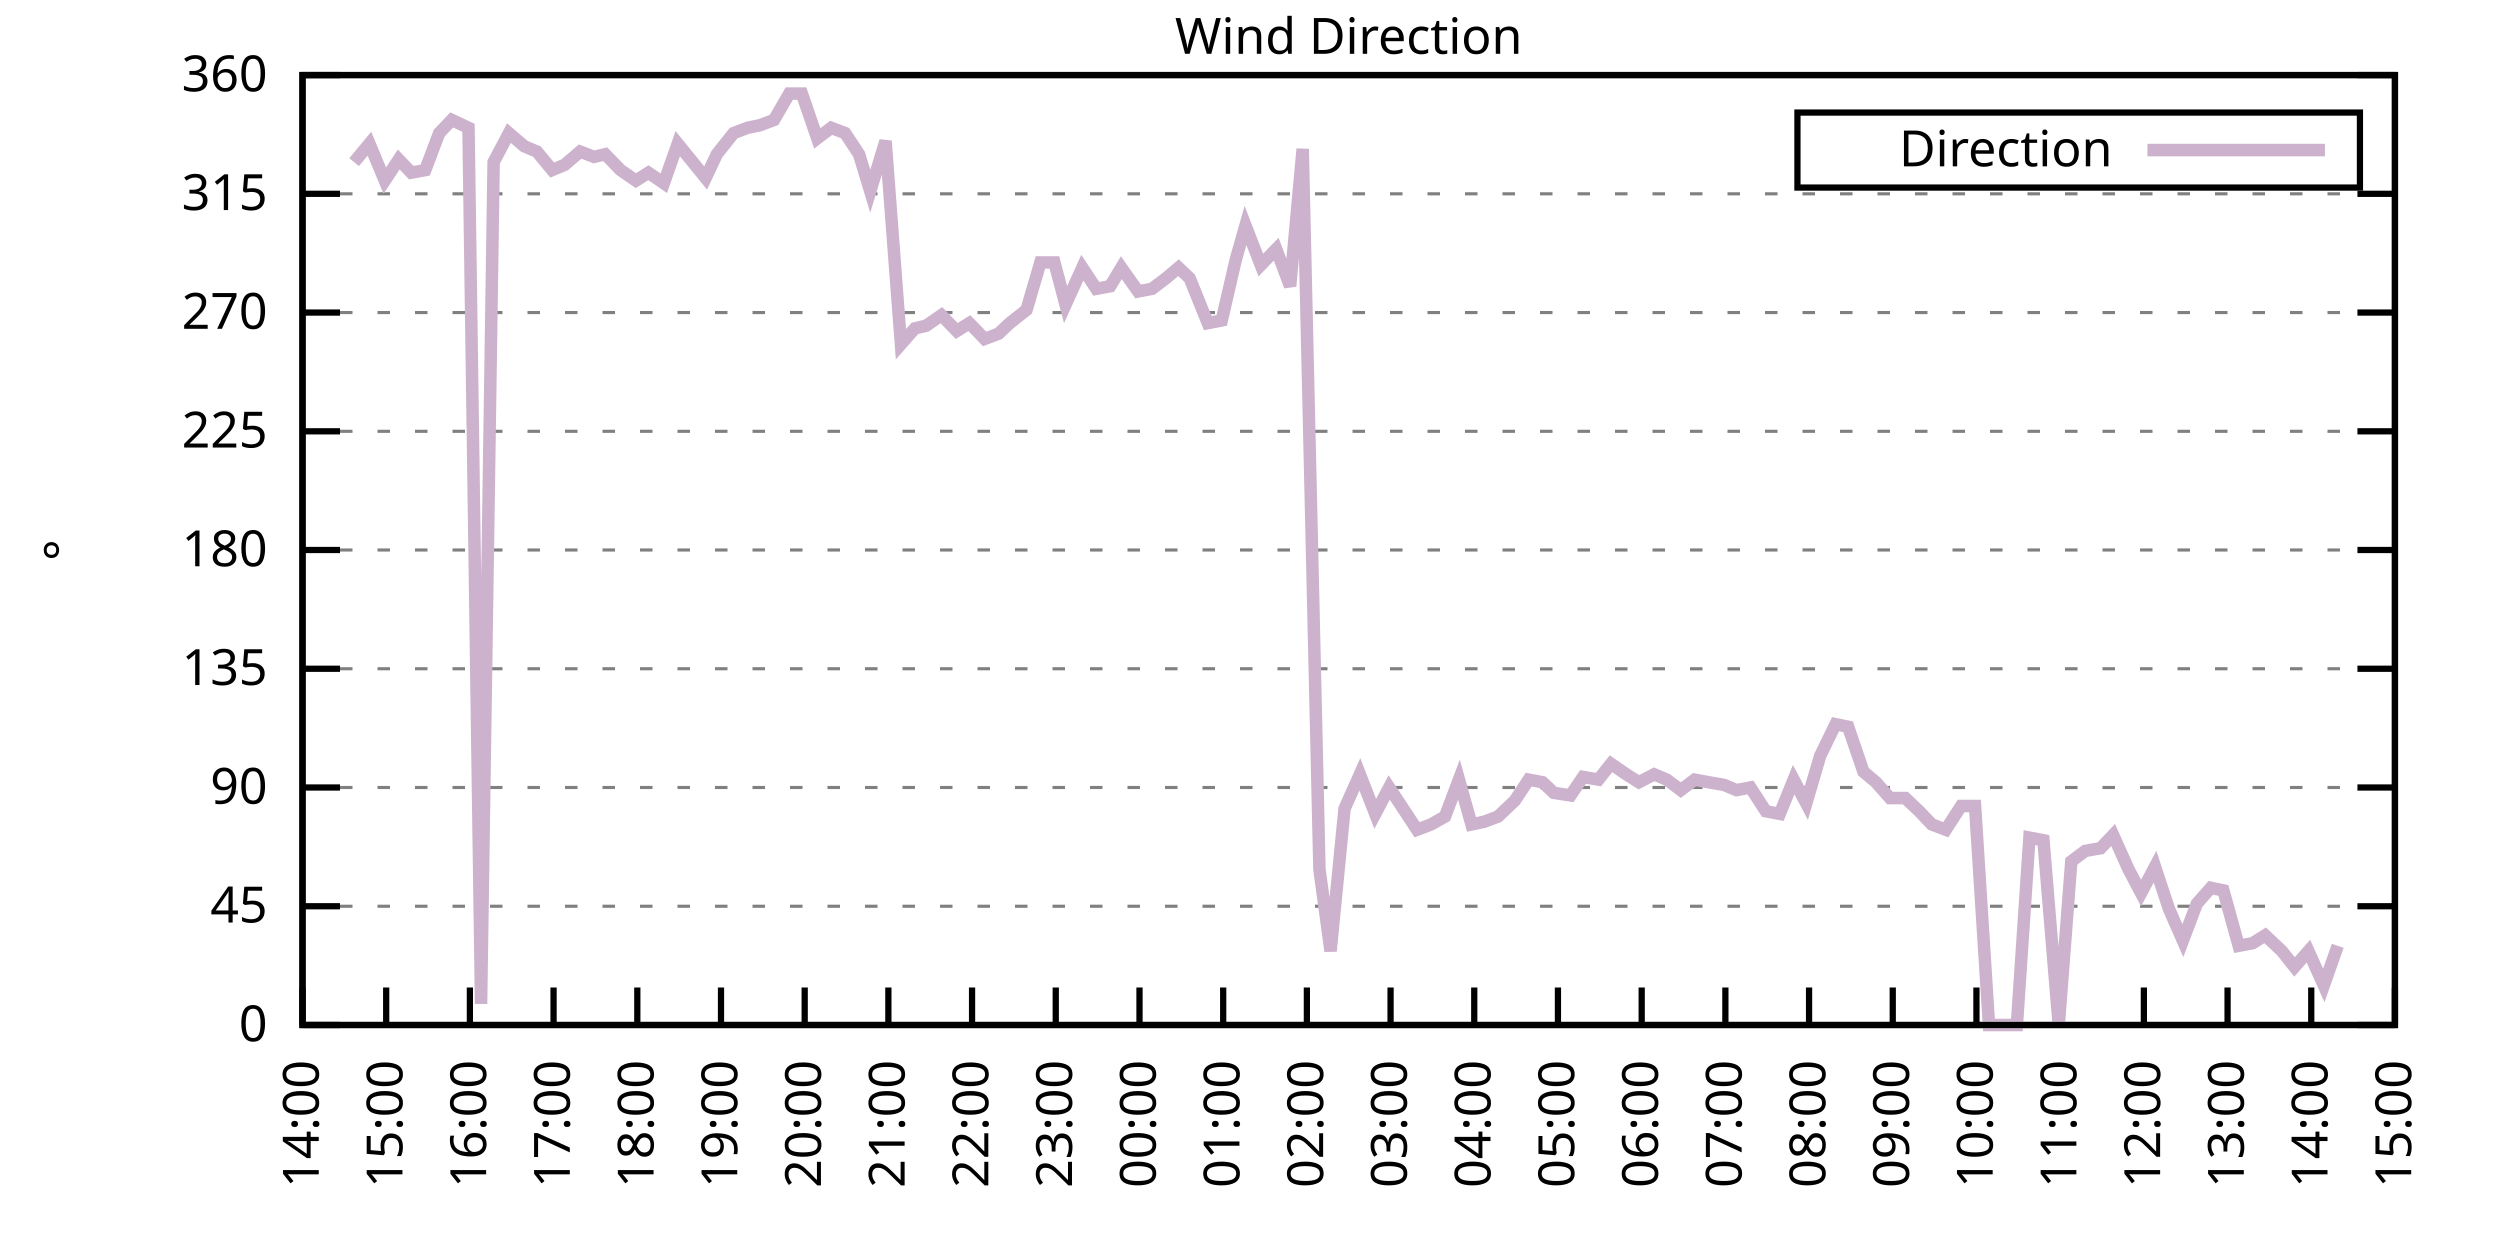
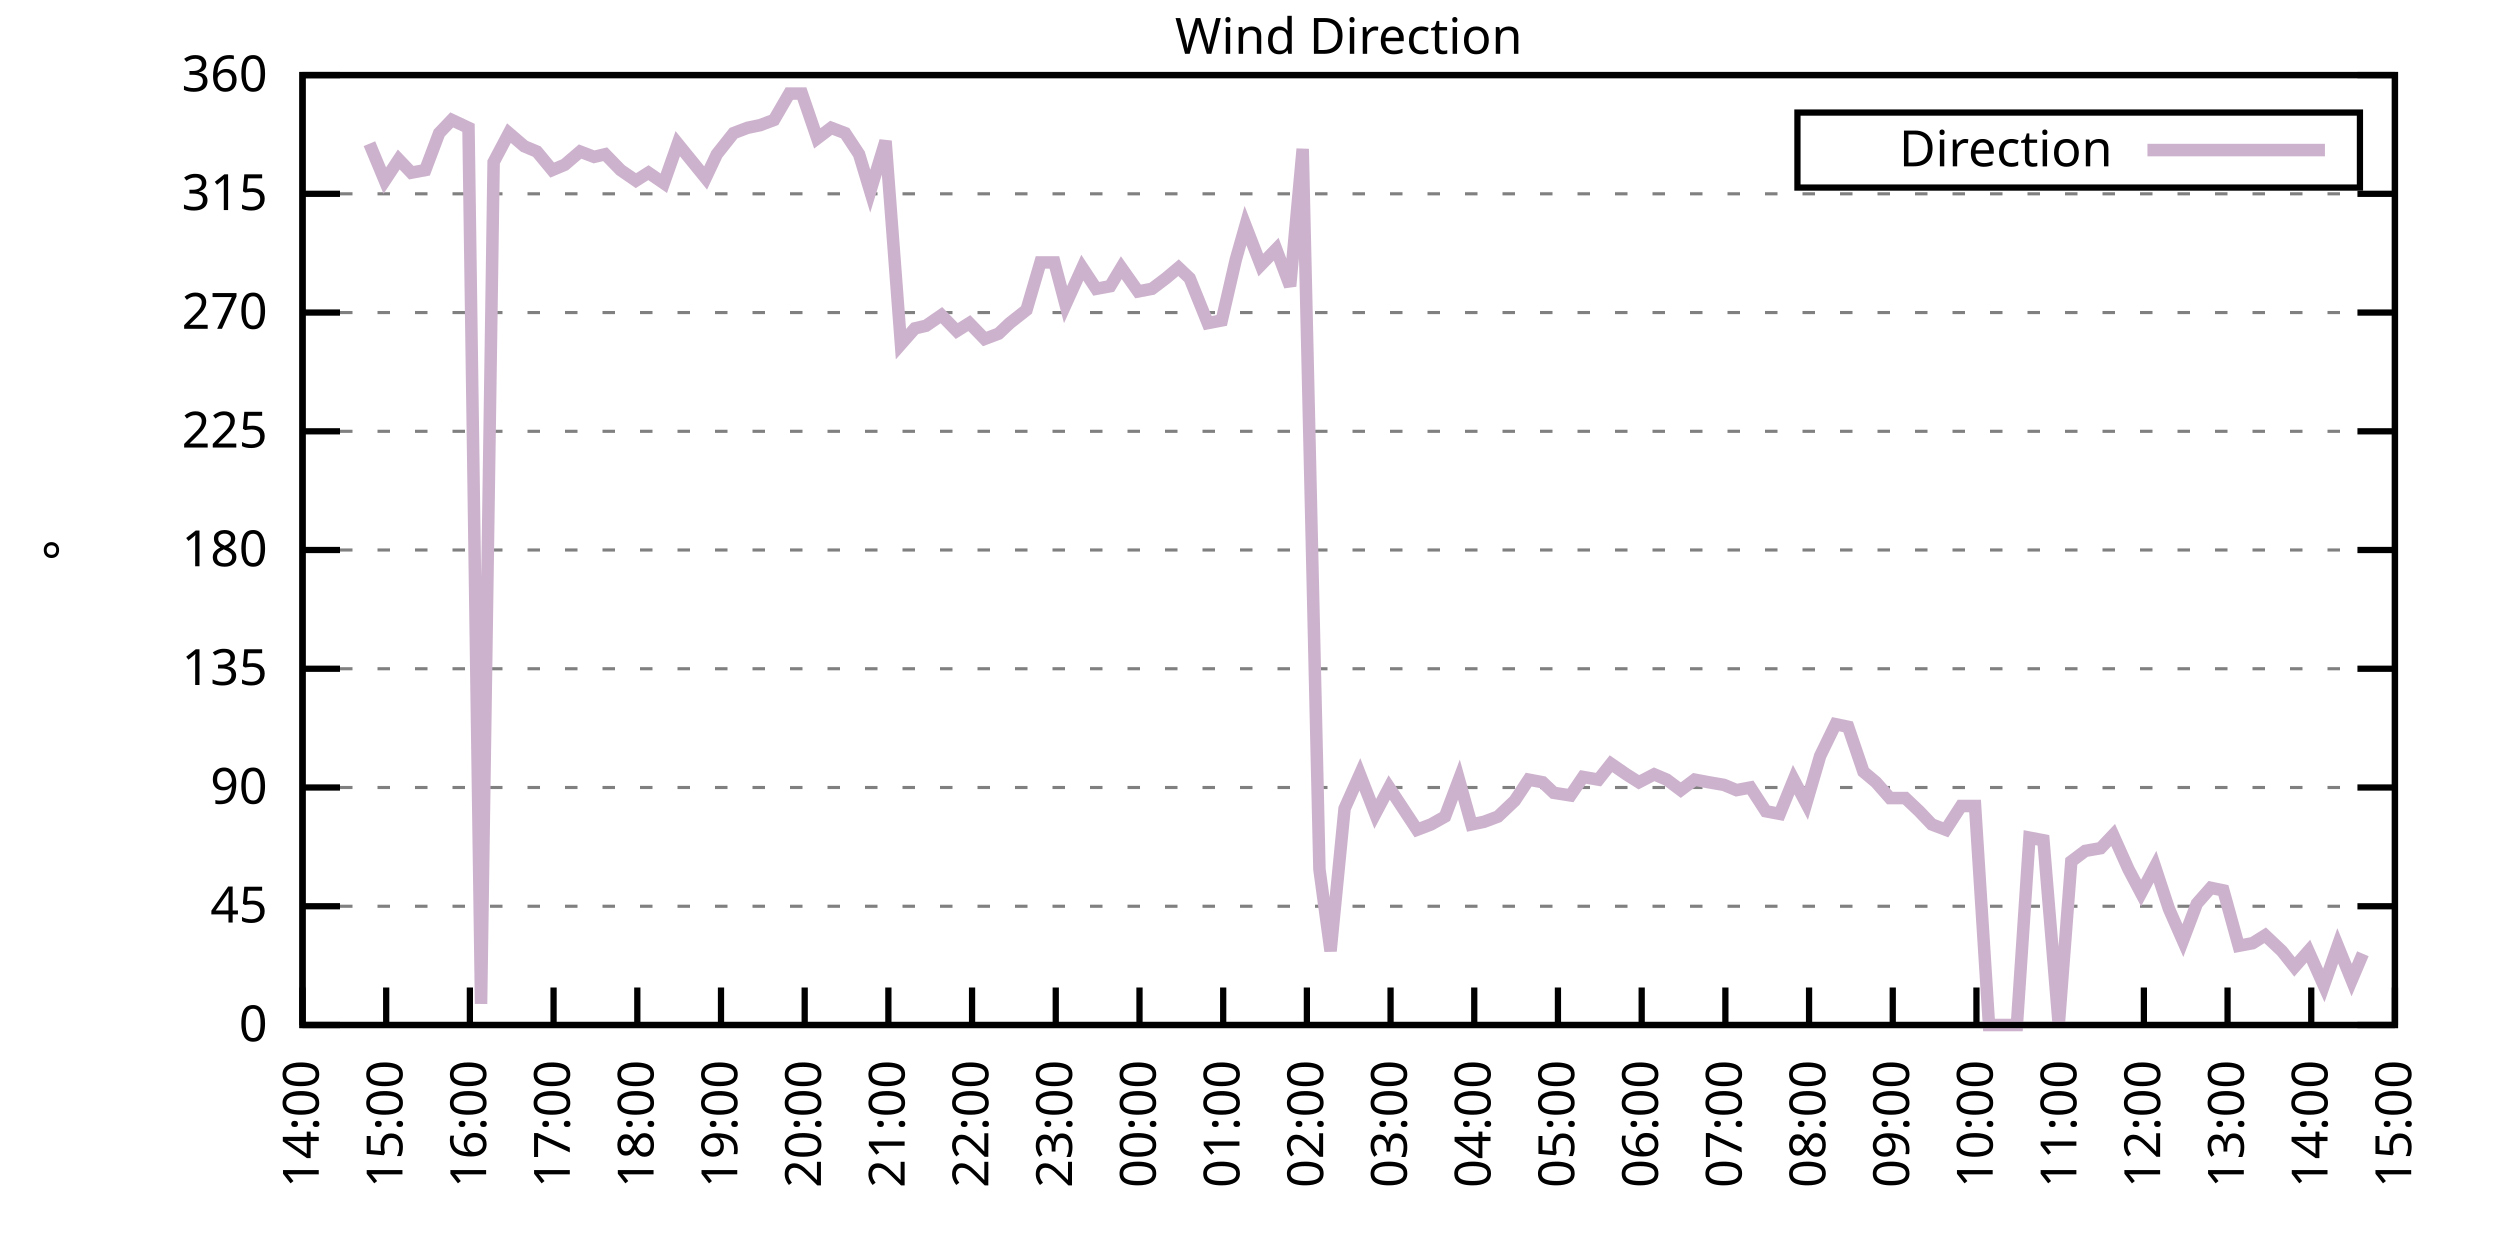
<svg xmlns="http://www.w3.org/2000/svg" xmlns:xlink="http://www.w3.org/1999/xlink" width="400" height="200" viewBox="0 0 400 200">
  <g id="gnuplot_canvas">
    <rect x="0" y="0" width="400" height="200" fill="none" />
    <defs>
      <circle id="gpDot" r="0.5" stroke-width="0.5" stroke="currentColor" />
      <path id="gpPt0" stroke-width="0.333" stroke="currentColor" d="M-1,0 h2 M0,-1 v2" />
      <path id="gpPt1" stroke-width="0.333" stroke="currentColor" d="M-1,-1 L1,1 M1,-1 L-1,1" />
      <path id="gpPt2" stroke-width="0.333" stroke="currentColor" d="M-1,0 L1,0 M0,-1 L0,1 M-1,-1 L1,1 M-1,1 L1,-1" />
      <rect id="gpPt3" stroke-width="0.333" stroke="currentColor" x="-1" y="-1" width="2" height="2" />
      <rect id="gpPt4" stroke-width="0.333" stroke="currentColor" fill="currentColor" x="-1" y="-1" width="2" height="2" />
      <circle id="gpPt5" stroke-width="0.333" stroke="currentColor" cx="0" cy="0" r="1" />
      <use xlink:href="#gpPt5" id="gpPt6" fill="currentColor" stroke="none" />
      <path id="gpPt7" stroke-width="0.333" stroke="currentColor" d="M0,-1.33 L-1.33,0.67 L1.33,0.67 z" />
      <use xlink:href="#gpPt7" id="gpPt8" fill="currentColor" stroke="none" />
      <use xlink:href="#gpPt7" id="gpPt9" stroke="currentColor" transform="rotate(180)" />
      <use xlink:href="#gpPt9" id="gpPt10" fill="currentColor" stroke="none" />
      <use xlink:href="#gpPt3" id="gpPt11" stroke="currentColor" transform="rotate(45)" />
      <use xlink:href="#gpPt11" id="gpPt12" fill="currentColor" stroke="none" />
      <path id="gpPt13" stroke-width="0.333" stroke="currentColor" d="M0,1.330 L1.265,0.411 L0.782,-1.067 L-0.782,-1.076 L-1.265,0.411 z" />
      <use xlink:href="#gpPt13" id="gpPt14" fill="currentColor" stroke="none" />
      <filter id="textbox" filterUnits="objectBoundingBox" x="0" y="0" height="1" width="1">
        <feFlood flood-color="white" flood-opacity="1" result="bgnd" />
        <feComposite in="SourceGraphic" in2="bgnd" operator="atop" />
      </filter>
      <filter id="greybox" filterUnits="objectBoundingBox" x="0" y="0" height="1" width="1">
        <feFlood flood-color="lightgrey" flood-opacity="1" result="grey" />
        <feComposite in="SourceGraphic" in2="grey" operator="atop" />
      </filter>
    </defs>
    <g fill="none" color="white" stroke="currentColor" stroke-width="1.00" stroke-linecap="butt" stroke-linejoin="miter">
</g>
    <g fill="none" color="black" stroke="currentColor" stroke-width="1.00" stroke-linecap="butt" stroke-linejoin="miter">
      <g stroke="none" shape-rendering="crispEdges">
        <polygon fill="rgb(255, 255, 255)" points="48.40,164.00 383.18,164.00 383.18,12.02 48.40,12.02 " />
      </g>
    </g>
    <g fill="none" color="black" stroke="currentColor" stroke-width="1.00" stroke-linecap="butt" stroke-linejoin="miter">
</g>
    <g fill="none" color="black" stroke="black" stroke-width="0.50" stroke-linecap="butt" stroke-linejoin="miter">
</g>
    <g fill="none" color="gray" stroke="currentColor" stroke-width="0.50" stroke-linecap="butt" stroke-linejoin="miter">
      <path stroke="gray" stroke-dasharray="2,4" class="gridline" d="M48.40,164.00 L383.19,164.00  " />
    </g>
    <g fill="none" color="gray" stroke="gray" stroke-width="1.00" stroke-linecap="butt" stroke-linejoin="miter">
</g>
    <g fill="none" color="black" stroke="currentColor" stroke-width="1.00" stroke-linecap="butt" stroke-linejoin="miter">
      <path stroke="black" d="M48.40,164.00 L54.40,164.00 M383.19,164.00 L377.19,164.00  " />
      <g transform="translate(42.80,166.60)" stroke="none" fill="black" font-family="Sans" font-size="8.00" text-anchor="end">
        <text>
          <tspan font-family="Sans"> 0</tspan>
        </text>
      </g>
    </g>
    <g fill="none" color="black" stroke="currentColor" stroke-width="1.00" stroke-linecap="butt" stroke-linejoin="miter">
</g>
    <g fill="none" color="black" stroke="black" stroke-width="0.50" stroke-linecap="butt" stroke-linejoin="miter">
</g>
    <g fill="none" color="gray" stroke="currentColor" stroke-width="0.50" stroke-linecap="butt" stroke-linejoin="miter">
      <path stroke="gray" stroke-dasharray="2,4" class="gridline" d="M48.40,145.00 L383.19,145.00  " />
    </g>
    <g fill="none" color="gray" stroke="gray" stroke-width="1.00" stroke-linecap="butt" stroke-linejoin="miter">
</g>
    <g fill="none" color="black" stroke="currentColor" stroke-width="1.00" stroke-linecap="butt" stroke-linejoin="miter">
      <path stroke="black" d="M48.40,145.00 L54.40,145.00 M383.19,145.00 L377.19,145.00  " />
      <g transform="translate(42.80,147.60)" stroke="none" fill="black" font-family="Sans" font-size="8.00" text-anchor="end">
        <text>
          <tspan font-family="Sans"> 45</tspan>
        </text>
      </g>
    </g>
    <g fill="none" color="black" stroke="currentColor" stroke-width="1.00" stroke-linecap="butt" stroke-linejoin="miter">
</g>
    <g fill="none" color="black" stroke="black" stroke-width="0.50" stroke-linecap="butt" stroke-linejoin="miter">
</g>
    <g fill="none" color="gray" stroke="currentColor" stroke-width="0.50" stroke-linecap="butt" stroke-linejoin="miter">
      <path stroke="gray" stroke-dasharray="2,4" class="gridline" d="M48.40,126.00 L383.19,126.00  " />
    </g>
    <g fill="none" color="gray" stroke="gray" stroke-width="1.00" stroke-linecap="butt" stroke-linejoin="miter">
</g>
    <g fill="none" color="black" stroke="currentColor" stroke-width="1.00" stroke-linecap="butt" stroke-linejoin="miter">
      <path stroke="black" d="M48.40,126.00 L54.40,126.00 M383.19,126.00 L377.19,126.00  " />
      <g transform="translate(42.80,128.60)" stroke="none" fill="black" font-family="Sans" font-size="8.00" text-anchor="end">
        <text>
          <tspan font-family="Sans"> 90</tspan>
        </text>
      </g>
    </g>
    <g fill="none" color="black" stroke="currentColor" stroke-width="1.00" stroke-linecap="butt" stroke-linejoin="miter">
</g>
    <g fill="none" color="black" stroke="black" stroke-width="0.50" stroke-linecap="butt" stroke-linejoin="miter">
</g>
    <g fill="none" color="gray" stroke="currentColor" stroke-width="0.50" stroke-linecap="butt" stroke-linejoin="miter">
      <path stroke="gray" stroke-dasharray="2,4" class="gridline" d="M48.40,107.00 L383.19,107.00  " />
    </g>
    <g fill="none" color="gray" stroke="gray" stroke-width="1.00" stroke-linecap="butt" stroke-linejoin="miter">
</g>
    <g fill="none" color="black" stroke="currentColor" stroke-width="1.00" stroke-linecap="butt" stroke-linejoin="miter">
      <path stroke="black" d="M48.40,107.00 L54.40,107.00 M383.19,107.00 L377.19,107.00  " />
      <g transform="translate(42.80,109.60)" stroke="none" fill="black" font-family="Sans" font-size="8.00" text-anchor="end">
        <text>
          <tspan font-family="Sans"> 135</tspan>
        </text>
      </g>
    </g>
    <g fill="none" color="black" stroke="currentColor" stroke-width="1.00" stroke-linecap="butt" stroke-linejoin="miter">
</g>
    <g fill="none" color="black" stroke="black" stroke-width="0.50" stroke-linecap="butt" stroke-linejoin="miter">
</g>
    <g fill="none" color="gray" stroke="currentColor" stroke-width="0.50" stroke-linecap="butt" stroke-linejoin="miter">
      <path stroke="gray" stroke-dasharray="2,4" class="gridline" d="M48.40,88.00 L383.19,88.00  " />
    </g>
    <g fill="none" color="gray" stroke="gray" stroke-width="1.00" stroke-linecap="butt" stroke-linejoin="miter">
</g>
    <g fill="none" color="black" stroke="currentColor" stroke-width="1.00" stroke-linecap="butt" stroke-linejoin="miter">
      <path stroke="black" d="M48.40,88.00 L54.40,88.00 M383.19,88.00 L377.19,88.00  " />
      <g transform="translate(42.80,90.60)" stroke="none" fill="black" font-family="Sans" font-size="8.00" text-anchor="end">
        <text>
          <tspan font-family="Sans"> 180</tspan>
        </text>
      </g>
    </g>
    <g fill="none" color="black" stroke="currentColor" stroke-width="1.00" stroke-linecap="butt" stroke-linejoin="miter">
</g>
    <g fill="none" color="black" stroke="black" stroke-width="0.50" stroke-linecap="butt" stroke-linejoin="miter">
</g>
    <g fill="none" color="gray" stroke="currentColor" stroke-width="0.50" stroke-linecap="butt" stroke-linejoin="miter">
      <path stroke="gray" stroke-dasharray="2,4" class="gridline" d="M48.40,69.01 L383.19,69.01  " />
    </g>
    <g fill="none" color="gray" stroke="gray" stroke-width="1.00" stroke-linecap="butt" stroke-linejoin="miter">
</g>
    <g fill="none" color="black" stroke="currentColor" stroke-width="1.00" stroke-linecap="butt" stroke-linejoin="miter">
      <path stroke="black" d="M48.40,69.01 L54.40,69.01 M383.19,69.01 L377.19,69.01  " />
      <g transform="translate(42.80,71.61)" stroke="none" fill="black" font-family="Sans" font-size="8.00" text-anchor="end">
        <text>
          <tspan font-family="Sans"> 225</tspan>
        </text>
      </g>
    </g>
    <g fill="none" color="black" stroke="currentColor" stroke-width="1.00" stroke-linecap="butt" stroke-linejoin="miter">
</g>
    <g fill="none" color="black" stroke="black" stroke-width="0.50" stroke-linecap="butt" stroke-linejoin="miter">
</g>
    <g fill="none" color="gray" stroke="currentColor" stroke-width="0.50" stroke-linecap="butt" stroke-linejoin="miter">
      <path stroke="gray" stroke-dasharray="2,4" class="gridline" d="M48.40,50.01 L383.19,50.01  " />
    </g>
    <g fill="none" color="gray" stroke="gray" stroke-width="1.00" stroke-linecap="butt" stroke-linejoin="miter">
</g>
    <g fill="none" color="black" stroke="currentColor" stroke-width="1.00" stroke-linecap="butt" stroke-linejoin="miter">
      <path stroke="black" d="M48.40,50.01 L54.40,50.01 M383.19,50.01 L377.19,50.01  " />
      <g transform="translate(42.80,52.61)" stroke="none" fill="black" font-family="Sans" font-size="8.00" text-anchor="end">
        <text>
          <tspan font-family="Sans"> 270</tspan>
        </text>
      </g>
    </g>
    <g fill="none" color="black" stroke="currentColor" stroke-width="1.00" stroke-linecap="butt" stroke-linejoin="miter">
</g>
    <g fill="none" color="black" stroke="black" stroke-width="0.50" stroke-linecap="butt" stroke-linejoin="miter">
</g>
    <g fill="none" color="gray" stroke="currentColor" stroke-width="0.50" stroke-linecap="butt" stroke-linejoin="miter">
      <path stroke="gray" stroke-dasharray="2,4" class="gridline" d="M48.40,31.01 L383.19,31.01  " />
    </g>
    <g fill="none" color="gray" stroke="gray" stroke-width="1.00" stroke-linecap="butt" stroke-linejoin="miter">
</g>
    <g fill="none" color="black" stroke="currentColor" stroke-width="1.00" stroke-linecap="butt" stroke-linejoin="miter">
      <path stroke="black" d="M48.40,31.01 L54.40,31.01 M383.19,31.01 L377.19,31.01  " />
      <g transform="translate(42.80,33.61)" stroke="none" fill="black" font-family="Sans" font-size="8.00" text-anchor="end">
        <text>
          <tspan font-family="Sans"> 315</tspan>
        </text>
      </g>
    </g>
    <g fill="none" color="black" stroke="currentColor" stroke-width="1.00" stroke-linecap="butt" stroke-linejoin="miter">
</g>
    <g fill="none" color="black" stroke="black" stroke-width="0.50" stroke-linecap="butt" stroke-linejoin="miter">
</g>
    <g fill="none" color="gray" stroke="currentColor" stroke-width="0.50" stroke-linecap="butt" stroke-linejoin="miter">
      <path stroke="gray" stroke-dasharray="2,4" class="gridline" d="M48.40,12.01 L383.19,12.01  " />
    </g>
    <g fill="none" color="gray" stroke="gray" stroke-width="1.00" stroke-linecap="butt" stroke-linejoin="miter">
</g>
    <g fill="none" color="black" stroke="currentColor" stroke-width="1.00" stroke-linecap="butt" stroke-linejoin="miter">
      <path stroke="black" d="M48.40,12.01 L54.40,12.01 M383.19,12.01 L377.19,12.01  " />
      <g transform="translate(42.80,14.61)" stroke="none" fill="black" font-family="Sans" font-size="8.00" text-anchor="end">
        <text>
          <tspan font-family="Sans"> 360</tspan>
        </text>
      </g>
    </g>
    <g fill="none" color="black" stroke="currentColor" stroke-width="1.00" stroke-linecap="butt" stroke-linejoin="miter">
      <path stroke="black" d="M48.40,164.00 L48.40,158.00  " />
      <g transform="translate(51.00,169.60) rotate(270.00)" stroke="none" fill="black" font-family="Sans" font-size="8.00" text-anchor="end">
        <text>
          <tspan font-family="Sans">14:00</tspan>
        </text>
      </g>
    </g>
    <g fill="none" color="black" stroke="currentColor" stroke-width="1.00" stroke-linecap="butt" stroke-linejoin="miter">
      <path stroke="black" d="M61.79,164.00 L61.79,158.00  " />
      <g transform="translate(64.39,169.60) rotate(270.00)" stroke="none" fill="black" font-family="Sans" font-size="8.00" text-anchor="end">
        <text>
          <tspan font-family="Sans">15:00</tspan>
        </text>
      </g>
    </g>
    <g fill="none" color="black" stroke="currentColor" stroke-width="1.00" stroke-linecap="butt" stroke-linejoin="miter">
      <path stroke="black" d="M75.18,164.00 L75.18,158.00  " />
      <g transform="translate(77.78,169.60) rotate(270.00)" stroke="none" fill="black" font-family="Sans" font-size="8.00" text-anchor="end">
        <text>
          <tspan font-family="Sans">16:00</tspan>
        </text>
      </g>
    </g>
    <g fill="none" color="black" stroke="currentColor" stroke-width="1.00" stroke-linecap="butt" stroke-linejoin="miter">
      <path stroke="black" d="M88.57,164.00 L88.57,158.00  " />
      <g transform="translate(91.17,169.60) rotate(270.00)" stroke="none" fill="black" font-family="Sans" font-size="8.00" text-anchor="end">
        <text>
          <tspan font-family="Sans">17:00</tspan>
        </text>
      </g>
    </g>
    <g fill="none" color="black" stroke="currentColor" stroke-width="1.00" stroke-linecap="butt" stroke-linejoin="miter">
      <path stroke="black" d="M101.97,164.00 L101.97,158.00  " />
      <g transform="translate(104.57,169.60) rotate(270.00)" stroke="none" fill="black" font-family="Sans" font-size="8.00" text-anchor="end">
        <text>
          <tspan font-family="Sans">18:00</tspan>
        </text>
      </g>
    </g>
    <g fill="none" color="black" stroke="currentColor" stroke-width="1.00" stroke-linecap="butt" stroke-linejoin="miter">
      <path stroke="black" d="M115.36,164.00 L115.36,158.00  " />
      <g transform="translate(117.96,169.60) rotate(270.00)" stroke="none" fill="black" font-family="Sans" font-size="8.00" text-anchor="end">
        <text>
          <tspan font-family="Sans">19:00</tspan>
        </text>
      </g>
    </g>
    <g fill="none" color="black" stroke="currentColor" stroke-width="1.00" stroke-linecap="butt" stroke-linejoin="miter">
      <path stroke="black" d="M128.75,164.00 L128.75,158.00  " />
      <g transform="translate(131.35,169.60) rotate(270.00)" stroke="none" fill="black" font-family="Sans" font-size="8.00" text-anchor="end">
        <text>
          <tspan font-family="Sans">20:00</tspan>
        </text>
      </g>
    </g>
    <g fill="none" color="black" stroke="currentColor" stroke-width="1.00" stroke-linecap="butt" stroke-linejoin="miter">
      <path stroke="black" d="M142.14,164.00 L142.14,158.00  " />
      <g transform="translate(144.74,169.60) rotate(270.00)" stroke="none" fill="black" font-family="Sans" font-size="8.00" text-anchor="end">
        <text>
          <tspan font-family="Sans">21:00</tspan>
        </text>
      </g>
    </g>
    <g fill="none" color="black" stroke="currentColor" stroke-width="1.00" stroke-linecap="butt" stroke-linejoin="miter">
      <path stroke="black" d="M155.53,164.00 L155.53,158.00  " />
      <g transform="translate(158.13,169.60) rotate(270.00)" stroke="none" fill="black" font-family="Sans" font-size="8.00" text-anchor="end">
        <text>
          <tspan font-family="Sans">22:00</tspan>
        </text>
      </g>
    </g>
    <g fill="none" color="black" stroke="currentColor" stroke-width="1.00" stroke-linecap="butt" stroke-linejoin="miter">
      <path stroke="black" d="M168.92,164.00 L168.92,158.00  " />
      <g transform="translate(171.52,169.60) rotate(270.00)" stroke="none" fill="black" font-family="Sans" font-size="8.00" text-anchor="end">
        <text>
          <tspan font-family="Sans">23:00</tspan>
        </text>
      </g>
    </g>
    <g fill="none" color="black" stroke="currentColor" stroke-width="1.00" stroke-linecap="butt" stroke-linejoin="miter">
      <path stroke="black" d="M182.32,164.00 L182.32,158.00  " />
      <g transform="translate(184.92,169.60) rotate(270.00)" stroke="none" fill="black" font-family="Sans" font-size="8.00" text-anchor="end">
        <text>
          <tspan font-family="Sans">00:00</tspan>
        </text>
      </g>
    </g>
    <g fill="none" color="black" stroke="currentColor" stroke-width="1.00" stroke-linecap="butt" stroke-linejoin="miter">
      <path stroke="black" d="M195.71,164.00 L195.71,158.00  " />
      <g transform="translate(198.31,169.60) rotate(270.00)" stroke="none" fill="black" font-family="Sans" font-size="8.00" text-anchor="end">
        <text>
          <tspan font-family="Sans">01:00</tspan>
        </text>
      </g>
    </g>
    <g fill="none" color="black" stroke="currentColor" stroke-width="1.00" stroke-linecap="butt" stroke-linejoin="miter">
      <path stroke="black" d="M209.10,164.00 L209.10,158.00  " />
      <g transform="translate(211.70,169.60) rotate(270.00)" stroke="none" fill="black" font-family="Sans" font-size="8.00" text-anchor="end">
        <text>
          <tspan font-family="Sans">02:00</tspan>
        </text>
      </g>
    </g>
    <g fill="none" color="black" stroke="currentColor" stroke-width="1.00" stroke-linecap="butt" stroke-linejoin="miter">
      <path stroke="black" d="M222.49,164.00 L222.49,158.00  " />
      <g transform="translate(225.09,169.60) rotate(270.00)" stroke="none" fill="black" font-family="Sans" font-size="8.00" text-anchor="end">
        <text>
          <tspan font-family="Sans">03:00</tspan>
        </text>
      </g>
    </g>
    <g fill="none" color="black" stroke="currentColor" stroke-width="1.00" stroke-linecap="butt" stroke-linejoin="miter">
      <path stroke="black" d="M235.88,164.00 L235.88,158.00  " />
      <g transform="translate(238.48,169.60) rotate(270.00)" stroke="none" fill="black" font-family="Sans" font-size="8.00" text-anchor="end">
        <text>
          <tspan font-family="Sans">04:00</tspan>
        </text>
      </g>
    </g>
    <g fill="none" color="black" stroke="currentColor" stroke-width="1.00" stroke-linecap="butt" stroke-linejoin="miter">
      <path stroke="black" d="M249.27,164.00 L249.27,158.00  " />
      <g transform="translate(251.87,169.60) rotate(270.00)" stroke="none" fill="black" font-family="Sans" font-size="8.00" text-anchor="end">
        <text>
          <tspan font-family="Sans">05:00</tspan>
        </text>
      </g>
    </g>
    <g fill="none" color="black" stroke="currentColor" stroke-width="1.00" stroke-linecap="butt" stroke-linejoin="miter">
      <path stroke="black" d="M262.67,164.00 L262.67,158.00  " />
      <g transform="translate(265.27,169.60) rotate(270.00)" stroke="none" fill="black" font-family="Sans" font-size="8.00" text-anchor="end">
        <text>
          <tspan font-family="Sans">06:00</tspan>
        </text>
      </g>
    </g>
    <g fill="none" color="black" stroke="currentColor" stroke-width="1.00" stroke-linecap="butt" stroke-linejoin="miter">
      <path stroke="black" d="M276.06,164.00 L276.06,158.00  " />
      <g transform="translate(278.66,169.60) rotate(270.00)" stroke="none" fill="black" font-family="Sans" font-size="8.00" text-anchor="end">
        <text>
          <tspan font-family="Sans">07:00</tspan>
        </text>
      </g>
    </g>
    <g fill="none" color="black" stroke="currentColor" stroke-width="1.00" stroke-linecap="butt" stroke-linejoin="miter">
      <path stroke="black" d="M289.45,164.00 L289.45,158.00  " />
      <g transform="translate(292.05,169.60) rotate(270.00)" stroke="none" fill="black" font-family="Sans" font-size="8.00" text-anchor="end">
        <text>
          <tspan font-family="Sans">08:00</tspan>
        </text>
      </g>
    </g>
    <g fill="none" color="black" stroke="currentColor" stroke-width="1.00" stroke-linecap="butt" stroke-linejoin="miter">
      <path stroke="black" d="M302.84,164.00 L302.84,158.00  " />
      <g transform="translate(305.44,169.60) rotate(270.00)" stroke="none" fill="black" font-family="Sans" font-size="8.00" text-anchor="end">
        <text>
          <tspan font-family="Sans">09:00</tspan>
        </text>
      </g>
    </g>
    <g fill="none" color="black" stroke="currentColor" stroke-width="1.00" stroke-linecap="butt" stroke-linejoin="miter">
      <path stroke="black" d="M316.23,164.00 L316.23,158.00  " />
      <g transform="translate(318.83,169.60) rotate(270.00)" stroke="none" fill="black" font-family="Sans" font-size="8.00" text-anchor="end">
        <text>
          <tspan font-family="Sans">10:00</tspan>
        </text>
      </g>
    </g>
    <g fill="none" color="black" stroke="currentColor" stroke-width="1.00" stroke-linecap="butt" stroke-linejoin="miter">
      <path stroke="black" d="M329.62,164.00 L329.62,158.00  " />
      <g transform="translate(332.22,169.60) rotate(270.00)" stroke="none" fill="black" font-family="Sans" font-size="8.00" text-anchor="end">
        <text>
          <tspan font-family="Sans">11:00</tspan>
        </text>
      </g>
    </g>
    <g fill="none" color="black" stroke="currentColor" stroke-width="1.00" stroke-linecap="butt" stroke-linejoin="miter">
      <path stroke="black" d="M343.02,164.00 L343.02,158.00  " />
      <g transform="translate(345.62,169.60) rotate(270.00)" stroke="none" fill="black" font-family="Sans" font-size="8.00" text-anchor="end">
        <text>
          <tspan font-family="Sans">12:00</tspan>
        </text>
      </g>
    </g>
    <g fill="none" color="black" stroke="currentColor" stroke-width="1.00" stroke-linecap="butt" stroke-linejoin="miter">
      <path stroke="black" d="M356.41,164.00 L356.41,158.00  " />
      <g transform="translate(359.01,169.60) rotate(270.00)" stroke="none" fill="black" font-family="Sans" font-size="8.00" text-anchor="end">
        <text>
          <tspan font-family="Sans">13:00</tspan>
        </text>
      </g>
    </g>
    <g fill="none" color="black" stroke="currentColor" stroke-width="1.00" stroke-linecap="butt" stroke-linejoin="miter">
      <path stroke="black" d="M369.80,164.00 L369.80,158.00  " />
      <g transform="translate(372.40,169.60) rotate(270.00)" stroke="none" fill="black" font-family="Sans" font-size="8.00" text-anchor="end">
        <text>
          <tspan font-family="Sans">14:00</tspan>
        </text>
      </g>
    </g>
    <g fill="none" color="black" stroke="currentColor" stroke-width="1.00" stroke-linecap="butt" stroke-linejoin="miter">
      <path stroke="black" d="M383.19,164.00 L383.19,158.00  " />
      <g transform="translate(385.79,169.60) rotate(270.00)" stroke="none" fill="black" font-family="Sans" font-size="8.00" text-anchor="end">
        <text>
          <tspan font-family="Sans">15:00</tspan>
        </text>
      </g>
    </g>
    <g fill="none" color="black" stroke="currentColor" stroke-width="1.00" stroke-linecap="butt" stroke-linejoin="miter">
</g>
    <g fill="none" color="black" stroke="currentColor" stroke-width="1.00" stroke-linecap="butt" stroke-linejoin="miter">
      <path stroke="black" d="M48.40,12.01 L48.40,164.00 L383.19,164.00 L383.19,12.01 L48.40,12.01 Z  " />
    </g>
    <g fill="none" color="black" stroke="currentColor" stroke-width="1.00" stroke-linecap="butt" stroke-linejoin="miter">
</g>
    <g fill="none" color="black" stroke="currentColor" stroke-width="1.00" stroke-linecap="butt" stroke-linejoin="miter">
      <path stroke="black" d="M287.59,30.01 L287.59,18.01 L377.59,18.01 L377.59,30.01 L287.59,30.01 Z  " />
    </g>
    <g id="Wind_direction_plot_1">
      <g fill="none" color="white" stroke="black" stroke-width="2.00" stroke-linecap="butt" stroke-linejoin="miter">
</g>
      <g fill="none" color="black" stroke="currentColor" stroke-width="2.00" stroke-linecap="butt" stroke-linejoin="miter">
        <g transform="translate(337.99,26.61)" stroke="none" fill="black" font-family="Sans" font-size="8.00" text-anchor="end">
          <text>
            <tspan font-family="Sans">Direction</tspan>
          </text>
        </g>
      </g>
      <g fill="none" color="black" stroke="currentColor" stroke-width="2.00" stroke-linecap="butt" stroke-linejoin="miter">
-         <path stroke="rgb(204, 178, 204)" d="M343.59,24.01 L371.99,24.01 M56.66,25.94 L59.11,22.99 L61.57,28.90 L63.80,25.52 L65.81,27.63 L68.04,27.21   L70.27,21.30 L72.28,19.19 L74.96,20.45 L76.97,160.62 L78.98,25.94 L81.43,21.30 L83.89,23.41 L85.90,24.25   L88.35,27.21 L90.36,26.36 L92.82,24.25 L95.05,25.10 L96.83,24.68 L99.29,27.21 L101.74,28.90 L103.75,27.63   L106.21,29.32 L108.44,22.99 L112.90,28.48 L114.69,24.68 L117.37,21.30 L119.60,20.45 L121.61,20.03 L123.84,19.19   L126.29,14.97 L128.30,14.97 L130.76,22.14 L132.99,20.45 L135.22,21.30 L137.45,24.68 L139.24,30.59 L141.69,22.56   L144.15,55.07 L146.38,52.54 L148.17,52.12 L150.62,50.43 L153.08,52.96 L155.09,51.70 L157.54,54.23 L159.77,53.39   L161.56,51.70 L164.24,49.59 L166.47,41.99 L168.70,41.99 L170.49,48.74 L173.17,42.83 L175.40,46.21 L177.63,45.79   L179.41,42.83 L182.09,46.63 L184.32,46.21 L186.56,44.52 L188.57,42.83 L190.35,44.52 L193.25,51.70 L195.48,51.27   L197.72,41.56 L199.28,36.08 L201.73,42.41 L204.19,39.87 L206.42,45.79 L208.43,23.83 L211.11,139.09 L212.89,152.18   L215.13,129.38 L217.58,123.89 L220.04,130.22 L222.27,126.00 L224.50,129.38 L226.73,132.76 L228.96,131.91 L231.20,130.65   L233.43,124.74 L235.44,131.91 L237.44,131.49 L239.68,130.65 L242.36,128.11 L244.59,124.74 L246.82,125.16 L248.60,126.85   L251.28,127.27 L253.29,124.31 L255.75,124.74 L257.76,122.20 L260.21,123.89 L262.22,125.16 L264.67,123.89 L266.68,124.74   L268.92,126.42 L271.15,124.74 L273.38,125.16 L275.83,125.58 L277.84,126.42 L280.07,126.00 L282.53,129.80 L284.76,130.22   L286.99,124.74 L289.00,128.54 L291.23,120.94 L293.69,115.87 L295.70,116.29 L298.15,123.47 L300.16,125.16 L302.39,127.69   L304.85,127.69 L307.08,129.80 L309.09,131.91 L311.32,132.76 L313.78,128.96 L316.01,128.96 L318.24,164.00 L320.47,164.00   L322.70,164.00 L324.71,134.02 L326.95,134.45 L329.40,164.00 L331.41,137.82 L333.64,136.14 L336.10,135.71 L338.10,133.60   L340.56,139.09 L342.57,142.89 L344.80,138.67 L347.03,145.42 L349.26,150.49 L351.50,144.58 L353.73,142.05 L355.74,142.47   L358.19,151.33 L360.42,150.91 L362.43,149.65 L365.11,152.18 L367.12,154.71 L369.35,152.18 L371.81,157.67 L374.04,151.33    " />
+         <path stroke="rgb(204, 178, 204)" d="M343.59,24.01 L371.99,24.01 M59.11,22.99 L61.57,28.90 L63.80,25.52 L65.81,27.63 L68.04,27.21 L70.27,21.30   L72.28,19.19 L74.96,20.45 L76.97,160.62 L78.98,25.94 L81.43,21.30 L83.89,23.41 L85.90,24.25 L88.35,27.21   L90.36,26.36 L92.82,24.25 L95.05,25.10 L96.83,24.68 L99.29,27.21 L101.74,28.90 L103.75,27.63 L106.21,29.32   L108.44,22.99 L112.90,28.48 L114.69,24.68 L117.37,21.30 L119.60,20.45 L121.61,20.03 L123.84,19.19 L126.29,14.97   L128.30,14.97 L130.76,22.14 L132.99,20.45 L135.22,21.30 L137.45,24.68 L139.24,30.59 L141.69,22.56 L144.15,55.07   L146.38,52.54 L148.17,52.12 L150.62,50.43 L153.08,52.96 L155.09,51.70 L157.54,54.23 L159.77,53.39 L161.56,51.70   L164.24,49.59 L166.47,41.99 L168.70,41.99 L170.49,48.74 L173.17,42.83 L175.40,46.21 L177.63,45.79 L179.41,42.83   L182.09,46.63 L184.32,46.21 L186.56,44.52 L188.57,42.83 L190.35,44.52 L193.25,51.70 L195.48,51.27 L197.72,41.56   L199.28,36.08 L201.73,42.41 L204.19,39.87 L206.42,45.79 L208.43,23.83 L211.11,139.09 L212.89,152.18 L215.13,129.38   L217.58,123.89 L220.04,130.22 L222.27,126.00 L224.50,129.38 L226.73,132.76 L228.96,131.91 L231.20,130.65 L233.43,124.74   L235.44,131.91 L237.44,131.49 L239.68,130.65 L242.36,128.11 L244.59,124.74 L246.82,125.16 L248.60,126.85 L251.28,127.27   L253.29,124.31 L255.75,124.74 L257.76,122.20 L260.21,123.89 L262.22,125.16 L264.67,123.89 L266.68,124.74 L268.92,126.42   L271.15,124.74 L273.38,125.16 L275.83,125.58 L277.84,126.42 L280.07,126.00 L282.53,129.80 L284.76,130.22 L286.99,124.74   L289.00,128.54 L291.23,120.94 L293.69,115.87 L295.70,116.29 L298.15,123.47 L300.16,125.16 L302.39,127.69 L304.85,127.69   L307.08,129.80 L309.09,131.91 L311.32,132.76 L313.78,128.96 L316.01,128.96 L318.24,164.00 L320.47,164.00 L322.70,164.00   L324.71,134.02 L326.95,134.45 L329.40,164.00 L331.41,137.82 L333.64,136.14 L336.10,135.71 L338.10,133.60 L340.56,139.09   L342.57,142.89 L344.80,138.67 L347.03,145.42 L349.26,150.49 L351.50,144.58 L353.73,142.05 L355.74,142.47 L358.19,151.33   L360.42,150.91 L362.43,149.65 L365.11,152.18 L367.12,154.71 L369.35,152.18 L371.81,157.67 L374.04,151.33 L376.27,156.82   L378.06,152.60  " />
      </g>
    </g>
    <g fill="none" color="black" stroke="currentColor" stroke-width="2.00" stroke-linecap="butt" stroke-linejoin="miter">
</g>
    <g fill="none" color="black" stroke="black" stroke-width="1.00" stroke-linecap="butt" stroke-linejoin="miter">
</g>
    <g fill="none" color="black" stroke="currentColor" stroke-width="1.00" stroke-linecap="butt" stroke-linejoin="miter">
      <path stroke="black" d="M48.40,12.01 L48.40,164.00 L383.19,164.00 L383.19,12.01 L48.40,12.01 Z  " />
      <g transform="translate(12.80,88.01) rotate(270.00)" stroke="none" fill="black" font-family="Sans" font-size="8.00" text-anchor="middle">
        <text>
          <tspan font-family="Sans">°</tspan>
        </text>
      </g>
    </g>
    <g fill="none" color="black" stroke="currentColor" stroke-width="1.00" stroke-linecap="butt" stroke-linejoin="miter">
</g>
    <g fill="none" color="black" stroke="currentColor" stroke-width="1.00" stroke-linecap="butt" stroke-linejoin="miter">
      <g transform="translate(215.79,8.61)" stroke="none" fill="black" font-family="Sans" font-size="8.00" text-anchor="middle">
        <text>
          <tspan font-family="Sans">Wind Direction</tspan>
        </text>
      </g>
    </g>
    <g fill="none" color="black" stroke="currentColor" stroke-width="1.00" stroke-linecap="butt" stroke-linejoin="miter">
</g>
  </g>
</svg>
